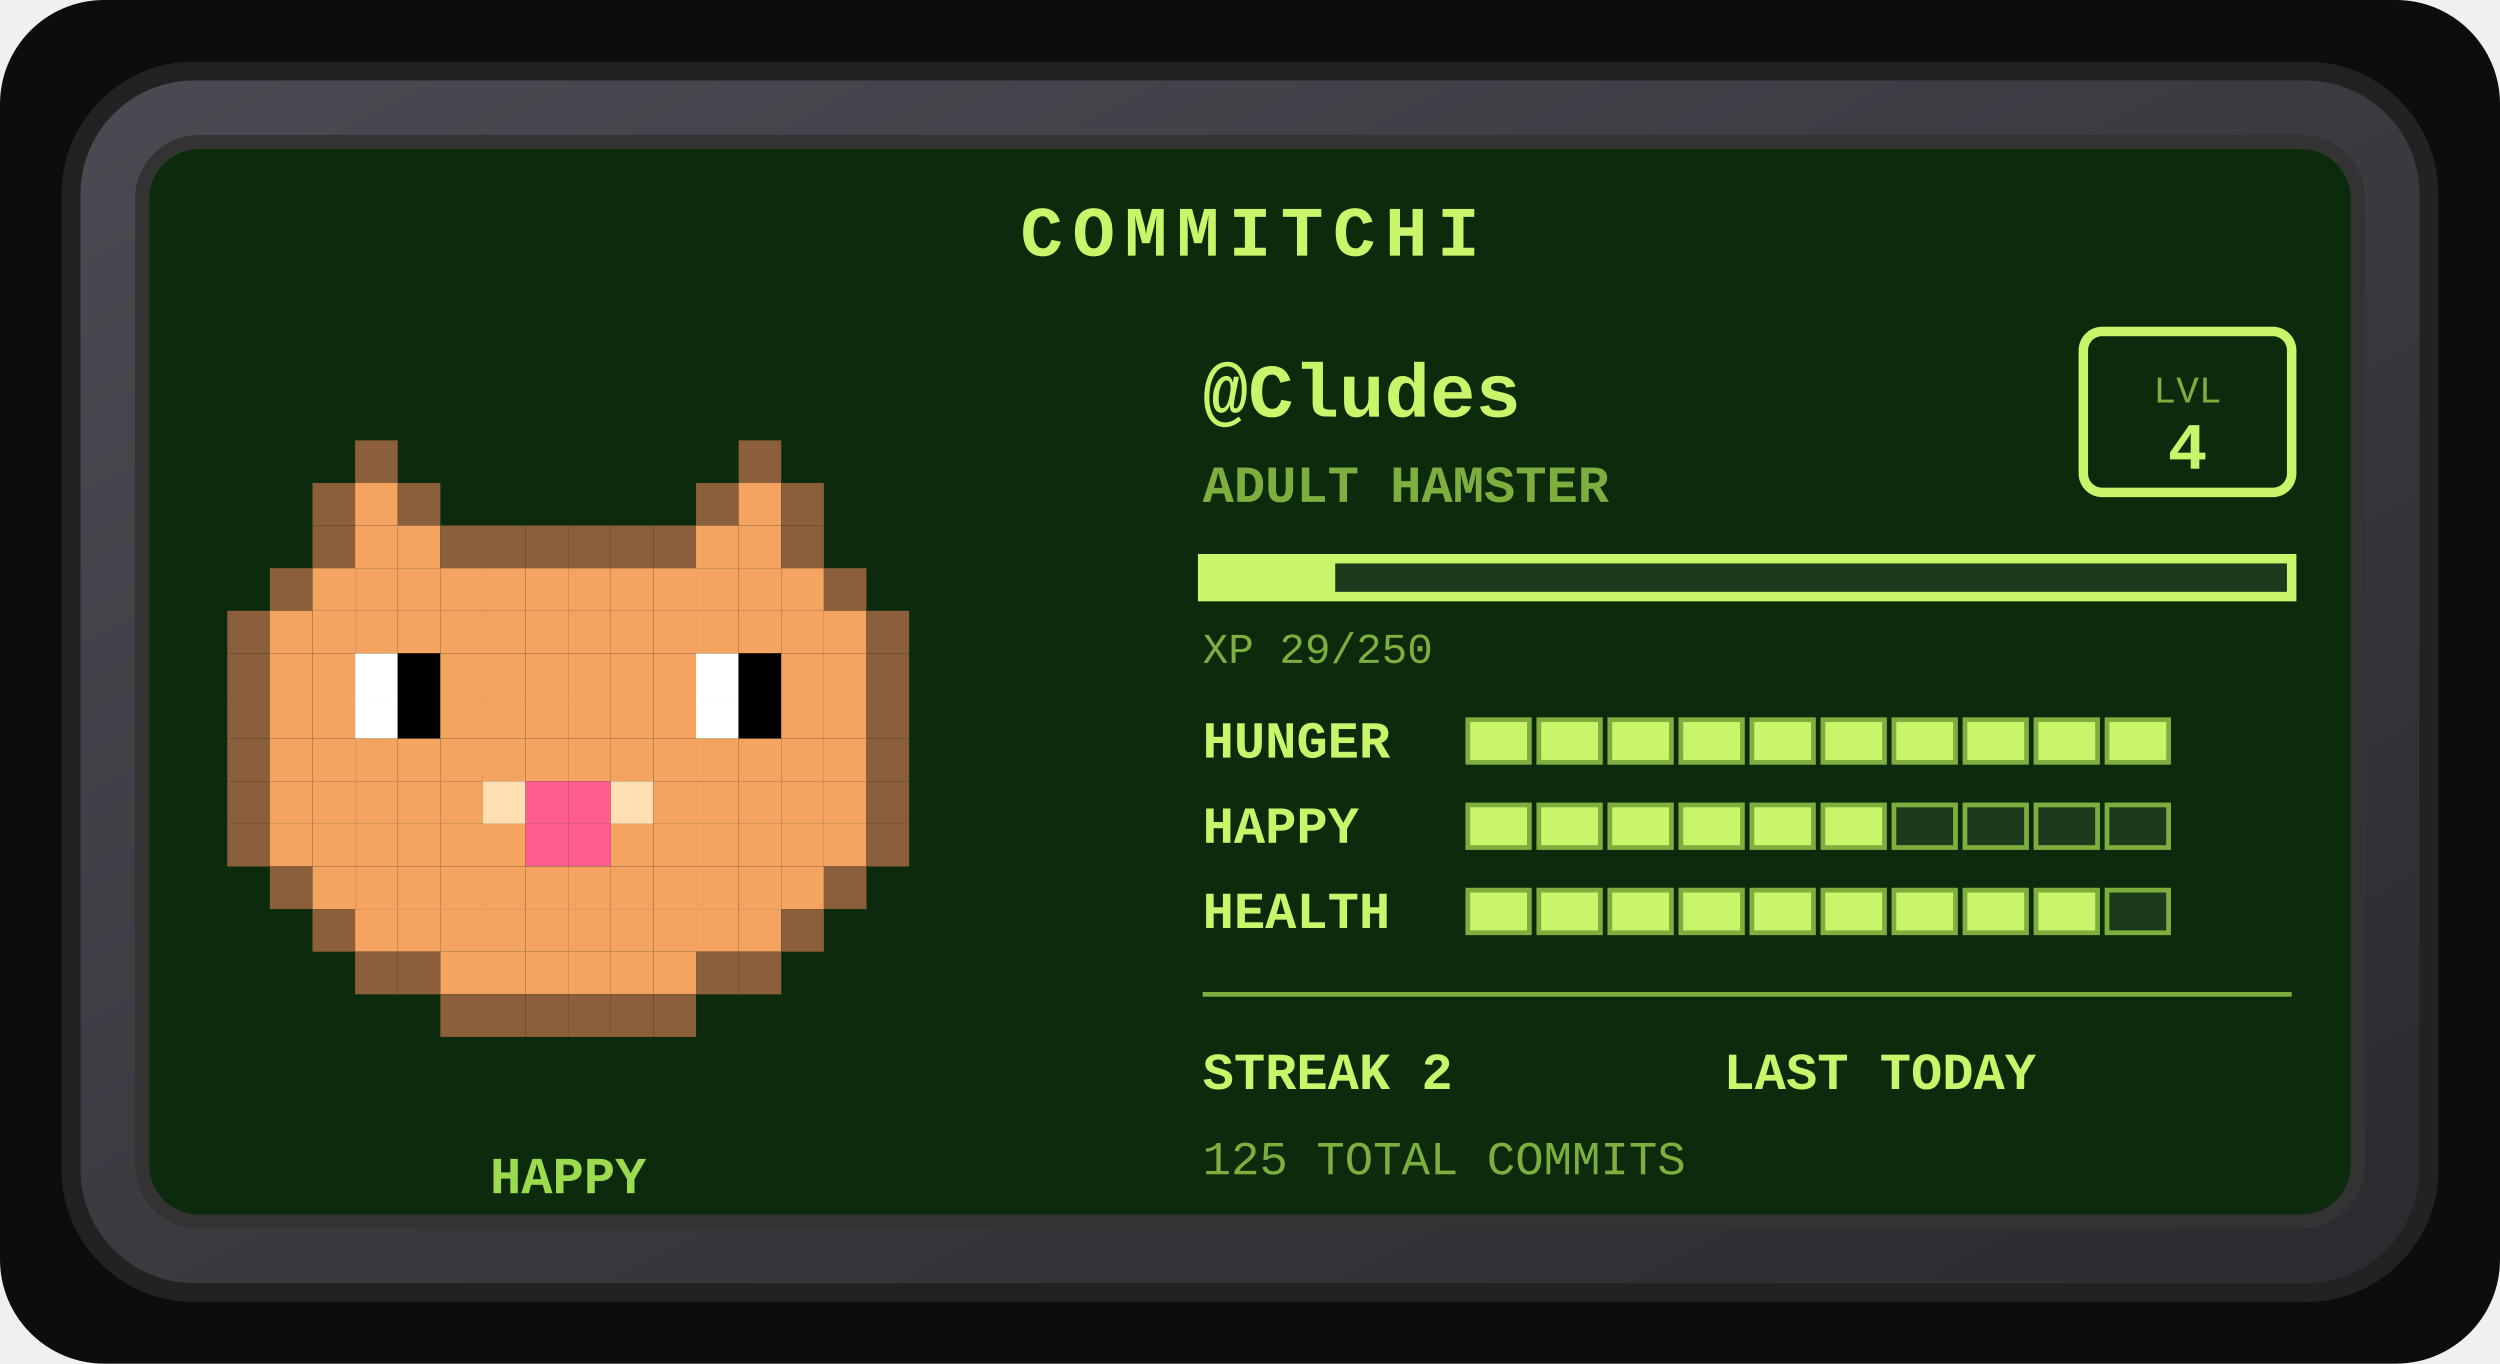
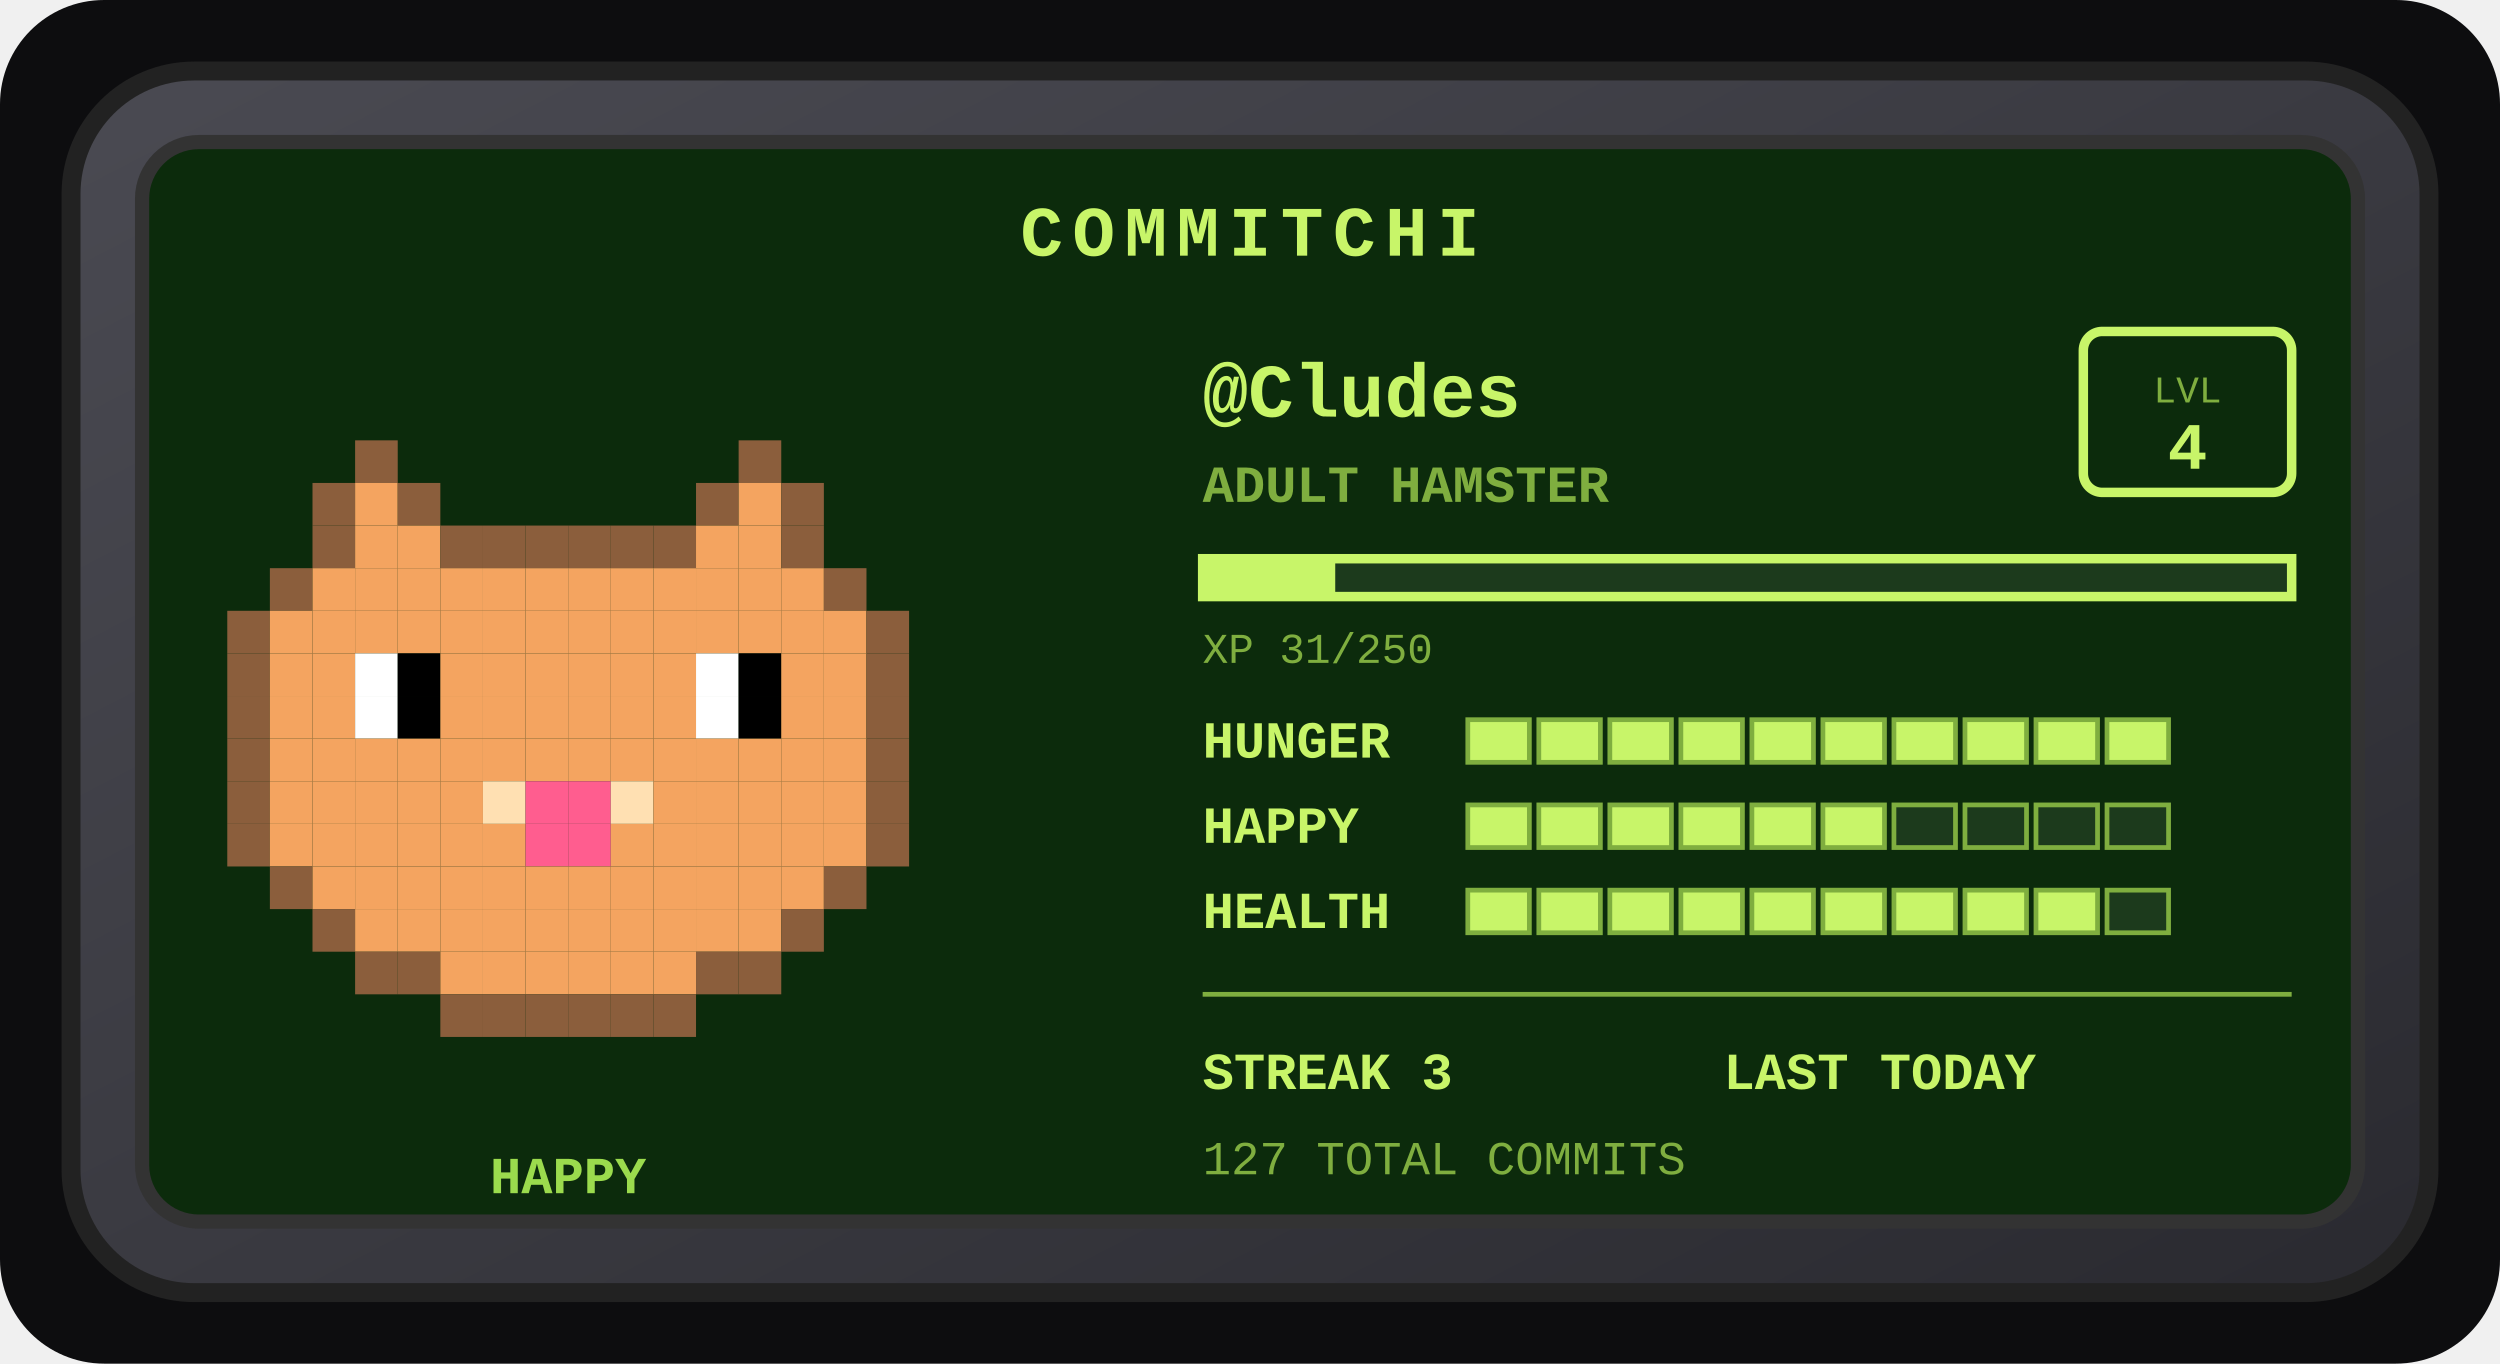
<svg xmlns="http://www.w3.org/2000/svg" width="528" height="288" viewBox="0 0 528 288" role="img" aria-label="Commitchi pet for Cludes">
  <defs>
    <linearGradient id="shell" x1="0" y1="0" x2="1" y2="1">
      <stop offset="0" stop-color="#4a4a52" />
      <stop offset="1" stop-color="#2a2a30" />
    </linearGradient>
  </defs>
  <rect x="0" y="0" width="528" height="288" rx="22" fill="#0d0d0f" />
  <g transform="translate(14, 14)">
    <rect x="1" y="1" width="498" height="258" rx="26" fill="url(#shell)" stroke="#222" stroke-width="4" />
    <rect x="16" y="16" width="468" height="228" rx="12" fill="#0c2b0c" stroke="#333" stroke-width="3" />
    <text x="250" y="40" text-anchor="middle" font-family="'Courier New',monospace" font-size="15" font-weight="bold" letter-spacing="2" fill="#c8f569">COMMITCHI</text>
    <g>
      <rect x="61" y="79" width="9" height="9" fill="#8b5e3c" />
      <rect x="142" y="79" width="9" height="9" fill="#8b5e3c" />
      <rect x="52" y="88" width="9" height="9" fill="#8b5e3c" />
      <rect x="61" y="88" width="9" height="9" fill="#f4a460" />
      <rect x="70" y="88" width="9" height="9" fill="#8b5e3c" />
      <rect x="133" y="88" width="9" height="9" fill="#8b5e3c" />
      <rect x="142" y="88" width="9" height="9" fill="#f4a460" />
      <rect x="151" y="88" width="9" height="9" fill="#8b5e3c" />
      <rect x="52" y="97" width="9" height="9" fill="#8b5e3c" />
      <rect x="61" y="97" width="9" height="9" fill="#f4a460" />
      <rect x="70" y="97" width="9" height="9" fill="#f4a460" />
      <rect x="79" y="97" width="9" height="9" fill="#8b5e3c" />
      <rect x="88" y="97" width="9" height="9" fill="#8b5e3c" />
      <rect x="97" y="97" width="9" height="9" fill="#8b5e3c" />
      <rect x="106" y="97" width="9" height="9" fill="#8b5e3c" />
      <rect x="115" y="97" width="9" height="9" fill="#8b5e3c" />
      <rect x="124" y="97" width="9" height="9" fill="#8b5e3c" />
      <rect x="133" y="97" width="9" height="9" fill="#f4a460" />
      <rect x="142" y="97" width="9" height="9" fill="#f4a460" />
      <rect x="151" y="97" width="9" height="9" fill="#8b5e3c" />
      <rect x="43" y="106" width="9" height="9" fill="#8b5e3c" />
      <rect x="52" y="106" width="9" height="9" fill="#f4a460" />
      <rect x="61" y="106" width="9" height="9" fill="#f4a460" />
      <rect x="70" y="106" width="9" height="9" fill="#f4a460" />
      <rect x="79" y="106" width="9" height="9" fill="#f4a460" />
      <rect x="88" y="106" width="9" height="9" fill="#f4a460" />
      <rect x="97" y="106" width="9" height="9" fill="#f4a460" />
      <rect x="106" y="106" width="9" height="9" fill="#f4a460" />
      <rect x="115" y="106" width="9" height="9" fill="#f4a460" />
      <rect x="124" y="106" width="9" height="9" fill="#f4a460" />
      <rect x="133" y="106" width="9" height="9" fill="#f4a460" />
      <rect x="142" y="106" width="9" height="9" fill="#f4a460" />
      <rect x="151" y="106" width="9" height="9" fill="#f4a460" />
      <rect x="160" y="106" width="9" height="9" fill="#8b5e3c" />
      <rect x="34" y="115" width="9" height="9" fill="#8b5e3c" />
      <rect x="43" y="115" width="9" height="9" fill="#f4a460" />
      <rect x="52" y="115" width="9" height="9" fill="#f4a460" />
      <rect x="61" y="115" width="9" height="9" fill="#f4a460" />
      <rect x="70" y="115" width="9" height="9" fill="#f4a460" />
      <rect x="79" y="115" width="9" height="9" fill="#f4a460" />
      <rect x="88" y="115" width="9" height="9" fill="#f4a460" />
      <rect x="97" y="115" width="9" height="9" fill="#f4a460" />
      <rect x="106" y="115" width="9" height="9" fill="#f4a460" />
      <rect x="115" y="115" width="9" height="9" fill="#f4a460" />
      <rect x="124" y="115" width="9" height="9" fill="#f4a460" />
      <rect x="133" y="115" width="9" height="9" fill="#f4a460" />
      <rect x="142" y="115" width="9" height="9" fill="#f4a460" />
      <rect x="151" y="115" width="9" height="9" fill="#f4a460" />
      <rect x="160" y="115" width="9" height="9" fill="#f4a460" />
      <rect x="169" y="115" width="9" height="9" fill="#8b5e3c" />
      <rect x="34" y="124" width="9" height="9" fill="#8b5e3c" />
      <rect x="43" y="124" width="9" height="9" fill="#f4a460" />
      <rect x="52" y="124" width="9" height="9" fill="#f4a460" />
      <rect x="61" y="124" width="9" height="9" fill="#ffffff" />
      <rect x="70" y="124" width="9" height="9" fill="#000000" />
      <rect x="79" y="124" width="9" height="9" fill="#f4a460" />
      <rect x="88" y="124" width="9" height="9" fill="#f4a460" />
      <rect x="97" y="124" width="9" height="9" fill="#f4a460" />
      <rect x="106" y="124" width="9" height="9" fill="#f4a460" />
      <rect x="115" y="124" width="9" height="9" fill="#f4a460" />
      <rect x="124" y="124" width="9" height="9" fill="#f4a460" />
      <rect x="133" y="124" width="9" height="9" fill="#ffffff" />
      <rect x="142" y="124" width="9" height="9" fill="#000000" />
      <rect x="151" y="124" width="9" height="9" fill="#f4a460" />
      <rect x="160" y="124" width="9" height="9" fill="#f4a460" />
      <rect x="169" y="124" width="9" height="9" fill="#8b5e3c" />
      <rect x="34" y="133" width="9" height="9" fill="#8b5e3c" />
      <rect x="43" y="133" width="9" height="9" fill="#f4a460" />
      <rect x="52" y="133" width="9" height="9" fill="#f4a460" />
      <rect x="61" y="133" width="9" height="9" fill="#ffffff" />
      <rect x="70" y="133" width="9" height="9" fill="#000000" />
      <rect x="79" y="133" width="9" height="9" fill="#f4a460" />
      <rect x="88" y="133" width="9" height="9" fill="#f4a460" />
      <rect x="97" y="133" width="9" height="9" fill="#f4a460" />
      <rect x="106" y="133" width="9" height="9" fill="#f4a460" />
      <rect x="115" y="133" width="9" height="9" fill="#f4a460" />
      <rect x="124" y="133" width="9" height="9" fill="#f4a460" />
      <rect x="133" y="133" width="9" height="9" fill="#ffffff" />
      <rect x="142" y="133" width="9" height="9" fill="#000000" />
      <rect x="151" y="133" width="9" height="9" fill="#f4a460" />
      <rect x="160" y="133" width="9" height="9" fill="#f4a460" />
      <rect x="169" y="133" width="9" height="9" fill="#8b5e3c" />
      <rect x="34" y="142" width="9" height="9" fill="#8b5e3c" />
      <rect x="43" y="142" width="9" height="9" fill="#f4a460" />
      <rect x="52" y="142" width="9" height="9" fill="#f4a460" />
      <rect x="61" y="142" width="9" height="9" fill="#f4a460" />
      <rect x="70" y="142" width="9" height="9" fill="#f4a460" />
      <rect x="79" y="142" width="9" height="9" fill="#f4a460" />
      <rect x="88" y="142" width="9" height="9" fill="#f4a460" />
      <rect x="97" y="142" width="9" height="9" fill="#f4a460" />
      <rect x="106" y="142" width="9" height="9" fill="#f4a460" />
      <rect x="115" y="142" width="9" height="9" fill="#f4a460" />
      <rect x="124" y="142" width="9" height="9" fill="#f4a460" />
      <rect x="133" y="142" width="9" height="9" fill="#f4a460" />
      <rect x="142" y="142" width="9" height="9" fill="#f4a460" />
      <rect x="151" y="142" width="9" height="9" fill="#f4a460" />
      <rect x="160" y="142" width="9" height="9" fill="#f4a460" />
      <rect x="169" y="142" width="9" height="9" fill="#8b5e3c" />
      <rect x="34" y="151" width="9" height="9" fill="#8b5e3c" />
      <rect x="43" y="151" width="9" height="9" fill="#f4a460" />
      <rect x="52" y="151" width="9" height="9" fill="#f4a460" />
      <rect x="61" y="151" width="9" height="9" fill="#f4a460" />
      <rect x="70" y="151" width="9" height="9" fill="#f4a460" />
      <rect x="79" y="151" width="9" height="9" fill="#f4a460" />
      <rect x="88" y="151" width="9" height="9" fill="#ffe0b2" />
      <rect x="97" y="151" width="9" height="9" fill="#ff5d8f" />
      <rect x="106" y="151" width="9" height="9" fill="#ff5d8f" />
      <rect x="115" y="151" width="9" height="9" fill="#ffe0b2" />
      <rect x="124" y="151" width="9" height="9" fill="#f4a460" />
      <rect x="133" y="151" width="9" height="9" fill="#f4a460" />
      <rect x="142" y="151" width="9" height="9" fill="#f4a460" />
      <rect x="151" y="151" width="9" height="9" fill="#f4a460" />
      <rect x="160" y="151" width="9" height="9" fill="#f4a460" />
      <rect x="169" y="151" width="9" height="9" fill="#8b5e3c" />
      <rect x="34" y="160" width="9" height="9" fill="#8b5e3c" />
      <rect x="43" y="160" width="9" height="9" fill="#f4a460" />
      <rect x="52" y="160" width="9" height="9" fill="#f4a460" />
      <rect x="61" y="160" width="9" height="9" fill="#f4a460" />
      <rect x="70" y="160" width="9" height="9" fill="#f4a460" />
      <rect x="79" y="160" width="9" height="9" fill="#f4a460" />
      <rect x="88" y="160" width="9" height="9" fill="#f4a460" />
      <rect x="97" y="160" width="9" height="9" fill="#ff5d8f" />
      <rect x="106" y="160" width="9" height="9" fill="#ff5d8f" />
      <rect x="115" y="160" width="9" height="9" fill="#f4a460" />
      <rect x="124" y="160" width="9" height="9" fill="#f4a460" />
      <rect x="133" y="160" width="9" height="9" fill="#f4a460" />
      <rect x="142" y="160" width="9" height="9" fill="#f4a460" />
      <rect x="151" y="160" width="9" height="9" fill="#f4a460" />
      <rect x="160" y="160" width="9" height="9" fill="#f4a460" />
      <rect x="169" y="160" width="9" height="9" fill="#8b5e3c" />
      <rect x="43" y="169" width="9" height="9" fill="#8b5e3c" />
      <rect x="52" y="169" width="9" height="9" fill="#f4a460" />
      <rect x="61" y="169" width="9" height="9" fill="#f4a460" />
      <rect x="70" y="169" width="9" height="9" fill="#f4a460" />
      <rect x="79" y="169" width="9" height="9" fill="#f4a460" />
      <rect x="88" y="169" width="9" height="9" fill="#f4a460" />
      <rect x="97" y="169" width="9" height="9" fill="#f4a460" />
      <rect x="106" y="169" width="9" height="9" fill="#f4a460" />
      <rect x="115" y="169" width="9" height="9" fill="#f4a460" />
      <rect x="124" y="169" width="9" height="9" fill="#f4a460" />
      <rect x="133" y="169" width="9" height="9" fill="#f4a460" />
      <rect x="142" y="169" width="9" height="9" fill="#f4a460" />
      <rect x="151" y="169" width="9" height="9" fill="#f4a460" />
      <rect x="160" y="169" width="9" height="9" fill="#8b5e3c" />
      <rect x="52" y="178" width="9" height="9" fill="#8b5e3c" />
      <rect x="61" y="178" width="9" height="9" fill="#f4a460" />
      <rect x="70" y="178" width="9" height="9" fill="#f4a460" />
      <rect x="79" y="178" width="9" height="9" fill="#f4a460" />
      <rect x="88" y="178" width="9" height="9" fill="#f4a460" />
      <rect x="97" y="178" width="9" height="9" fill="#f4a460" />
      <rect x="106" y="178" width="9" height="9" fill="#f4a460" />
      <rect x="115" y="178" width="9" height="9" fill="#f4a460" />
      <rect x="124" y="178" width="9" height="9" fill="#f4a460" />
      <rect x="133" y="178" width="9" height="9" fill="#f4a460" />
      <rect x="142" y="178" width="9" height="9" fill="#f4a460" />
      <rect x="151" y="178" width="9" height="9" fill="#8b5e3c" />
      <rect x="61" y="187" width="9" height="9" fill="#8b5e3c" />
      <rect x="70" y="187" width="9" height="9" fill="#8b5e3c" />
      <rect x="79" y="187" width="9" height="9" fill="#f4a460" />
      <rect x="88" y="187" width="9" height="9" fill="#f4a460" />
      <rect x="97" y="187" width="9" height="9" fill="#f4a460" />
      <rect x="106" y="187" width="9" height="9" fill="#f4a460" />
      <rect x="115" y="187" width="9" height="9" fill="#f4a460" />
      <rect x="124" y="187" width="9" height="9" fill="#f4a460" />
      <rect x="133" y="187" width="9" height="9" fill="#8b5e3c" />
      <rect x="142" y="187" width="9" height="9" fill="#8b5e3c" />
      <rect x="79" y="196" width="9" height="9" fill="#8b5e3c" />
      <rect x="88" y="196" width="9" height="9" fill="#8b5e3c" />
      <rect x="97" y="196" width="9" height="9" fill="#8b5e3c" />
      <rect x="106" y="196" width="9" height="9" fill="#8b5e3c" />
      <rect x="115" y="196" width="9" height="9" fill="#8b5e3c" />
      <rect x="124" y="196" width="9" height="9" fill="#8b5e3c" />
      <animateTransform attributeName="transform" type="translate" values="0 0; 0 -5; 0 0" dur="3s" repeatCount="indefinite" />
    </g>
    <text x="106" y="238" text-anchor="middle" font-family="'Courier New',monospace" font-size="11" font-weight="bold" fill="#9bdb4d">HAPPY</text>
    <text x="240" y="74" font-family="'Courier New',monospace" font-size="16" font-weight="bold" fill="#c8f569">@Cludes</text>
    <text x="240" y="92" font-family="'Courier New',monospace" font-size="11" font-weight="bold" fill="#7fae3f">ADULT HAMSTER</text>
    <rect x="426" y="56" width="44" height="34" rx="4" fill="none" stroke="#c8f569" stroke-width="2" />
    <text x="448" y="71" text-anchor="middle" font-family="'Courier New',monospace" font-size="8" fill="#7fae3f">LVL</text>
    <text x="448" y="85" text-anchor="middle" font-family="'Courier New',monospace" font-size="14" font-weight="bold" fill="#c8f569">4</text>
    <rect x="240" y="104" width="230" height="8" fill="#1c3a1c" stroke="#c8f569" stroke-width="2" />
    <rect x="240" y="104" width="28" height="8" fill="#c8f569" />
-     <text x="240" y="126" font-family="'Courier New',monospace" font-size="9" fill="#7fae3f">XP 29/250</text>
+     <text x="240" y="126" font-family="'Courier New',monospace" font-size="9" fill="#7fae3f">XP 31/250</text>
    <text x="240" y="146" font-family="'Courier New',monospace" font-size="11" font-weight="bold" fill="#c8f569">HUNGER</text>
    <rect x="296" y="138" width="13" height="9" fill="#c8f569" stroke="#7fae3f" stroke-width="1" />
    <rect x="311" y="138" width="13" height="9" fill="#c8f569" stroke="#7fae3f" stroke-width="1" />
    <rect x="326" y="138" width="13" height="9" fill="#c8f569" stroke="#7fae3f" stroke-width="1" />
    <rect x="341" y="138" width="13" height="9" fill="#c8f569" stroke="#7fae3f" stroke-width="1" />
    <rect x="356" y="138" width="13" height="9" fill="#c8f569" stroke="#7fae3f" stroke-width="1" />
    <rect x="371" y="138" width="13" height="9" fill="#c8f569" stroke="#7fae3f" stroke-width="1" />
    <rect x="386" y="138" width="13" height="9" fill="#c8f569" stroke="#7fae3f" stroke-width="1" />
    <rect x="401" y="138" width="13" height="9" fill="#c8f569" stroke="#7fae3f" stroke-width="1" />
    <rect x="416" y="138" width="13" height="9" fill="#c8f569" stroke="#7fae3f" stroke-width="1" />
    <rect x="431" y="138" width="13" height="9" fill="#c8f569" stroke="#7fae3f" stroke-width="1" />
    <text x="240" y="164" font-family="'Courier New',monospace" font-size="11" font-weight="bold" fill="#c8f569">HAPPY</text>
    <rect x="296" y="156" width="13" height="9" fill="#c8f569" stroke="#7fae3f" stroke-width="1" />
    <rect x="311" y="156" width="13" height="9" fill="#c8f569" stroke="#7fae3f" stroke-width="1" />
    <rect x="326" y="156" width="13" height="9" fill="#c8f569" stroke="#7fae3f" stroke-width="1" />
    <rect x="341" y="156" width="13" height="9" fill="#c8f569" stroke="#7fae3f" stroke-width="1" />
    <rect x="356" y="156" width="13" height="9" fill="#c8f569" stroke="#7fae3f" stroke-width="1" />
    <rect x="371" y="156" width="13" height="9" fill="#c8f569" stroke="#7fae3f" stroke-width="1" />
    <rect x="386" y="156" width="13" height="9" fill="#1c3a1c" stroke="#7fae3f" stroke-width="1" />
    <rect x="401" y="156" width="13" height="9" fill="#1c3a1c" stroke="#7fae3f" stroke-width="1" />
    <rect x="416" y="156" width="13" height="9" fill="#1c3a1c" stroke="#7fae3f" stroke-width="1" />
    <rect x="431" y="156" width="13" height="9" fill="#1c3a1c" stroke="#7fae3f" stroke-width="1" />
    <text x="240" y="182" font-family="'Courier New',monospace" font-size="11" font-weight="bold" fill="#c8f569">HEALTH</text>
    <rect x="296" y="174" width="13" height="9" fill="#c8f569" stroke="#7fae3f" stroke-width="1" />
    <rect x="311" y="174" width="13" height="9" fill="#c8f569" stroke="#7fae3f" stroke-width="1" />
    <rect x="326" y="174" width="13" height="9" fill="#c8f569" stroke="#7fae3f" stroke-width="1" />
    <rect x="341" y="174" width="13" height="9" fill="#c8f569" stroke="#7fae3f" stroke-width="1" />
    <rect x="356" y="174" width="13" height="9" fill="#c8f569" stroke="#7fae3f" stroke-width="1" />
    <rect x="371" y="174" width="13" height="9" fill="#c8f569" stroke="#7fae3f" stroke-width="1" />
    <rect x="386" y="174" width="13" height="9" fill="#c8f569" stroke="#7fae3f" stroke-width="1" />
    <rect x="401" y="174" width="13" height="9" fill="#c8f569" stroke="#7fae3f" stroke-width="1" />
    <rect x="416" y="174" width="13" height="9" fill="#c8f569" stroke="#7fae3f" stroke-width="1" />
    <rect x="431" y="174" width="13" height="9" fill="#1c3a1c" stroke="#7fae3f" stroke-width="1" />
    <line x1="240" y1="196" x2="470" y2="196" stroke="#7fae3f" stroke-width="1" />
-     <text x="240" y="216" font-family="'Courier New',monospace" font-size="11" font-weight="bold" fill="#c8f569">STREAK 2</text>
+     <text x="240" y="216" font-family="'Courier New',monospace" font-size="11" font-weight="bold" fill="#c8f569">STREAK 3</text>
    <text x="350" y="216" font-family="'Courier New',monospace" font-size="11" font-weight="bold" fill="#c8f569">LAST TODAY</text>
-     <text x="240" y="234" font-family="'Courier New',monospace" font-size="10" fill="#7fae3f">125 TOTAL COMMITS</text>
+     <text x="240" y="234" font-family="'Courier New',monospace" font-size="10" fill="#7fae3f">127 TOTAL COMMITS</text>
  </g>
</svg>
